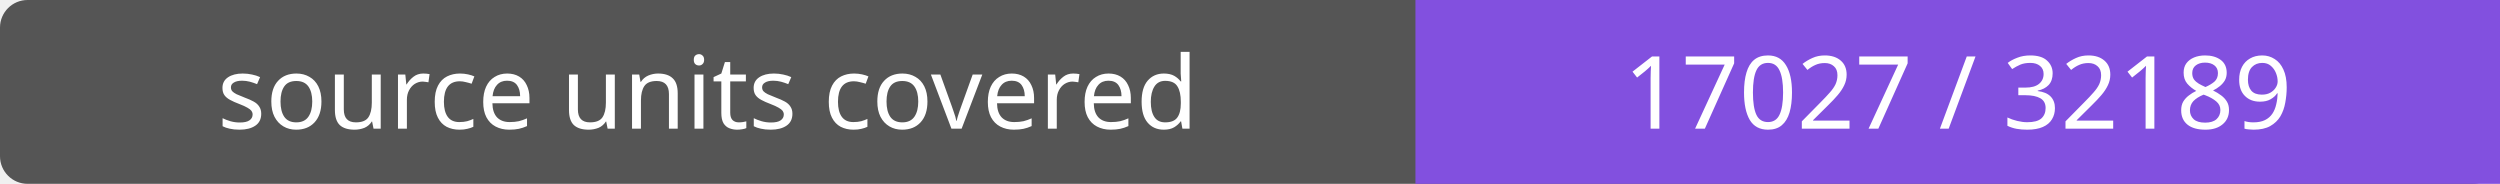
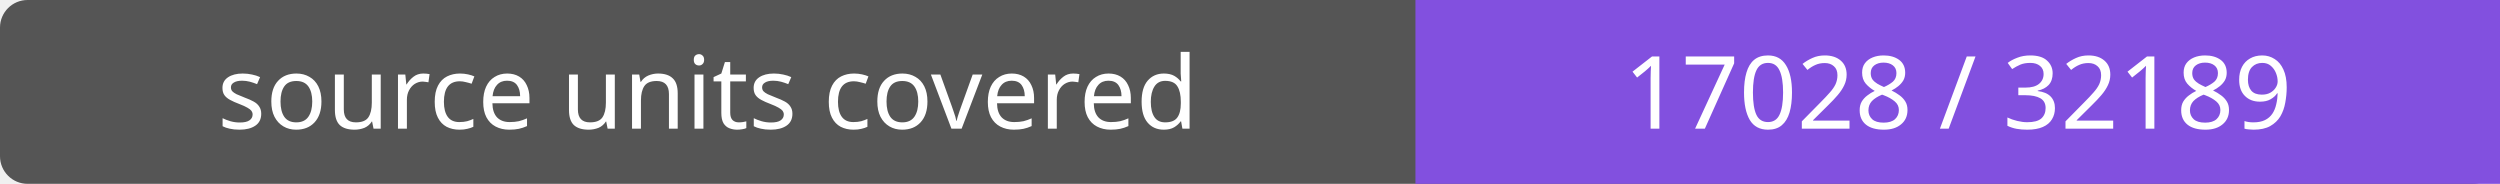
- <svg xmlns="http://www.w3.org/2000/svg" width="272" height="20" role="img" aria-label="source units covered: 17027 / 32189">
+ <svg xmlns="http://www.w3.org/2000/svg" width="272" height="20" role="img" aria-label="source units covered: 17028 / 32189">
  <rect width="272" height="20" rx="3" fill="#555" />
  <path fill="#8250df" d="M154 0h118v20H154z" />
  <g fill="#fff" text-anchor="middle" font-family="Verdana,sans-serif" font-size="11">
    <text x="77.0" y="14">source units covered</text>
-     <text x="213.0" y="14">17027 / 32189</text>
+     <text x="213.0" y="14">17028 / 32189</text>
  </g>
</svg>
